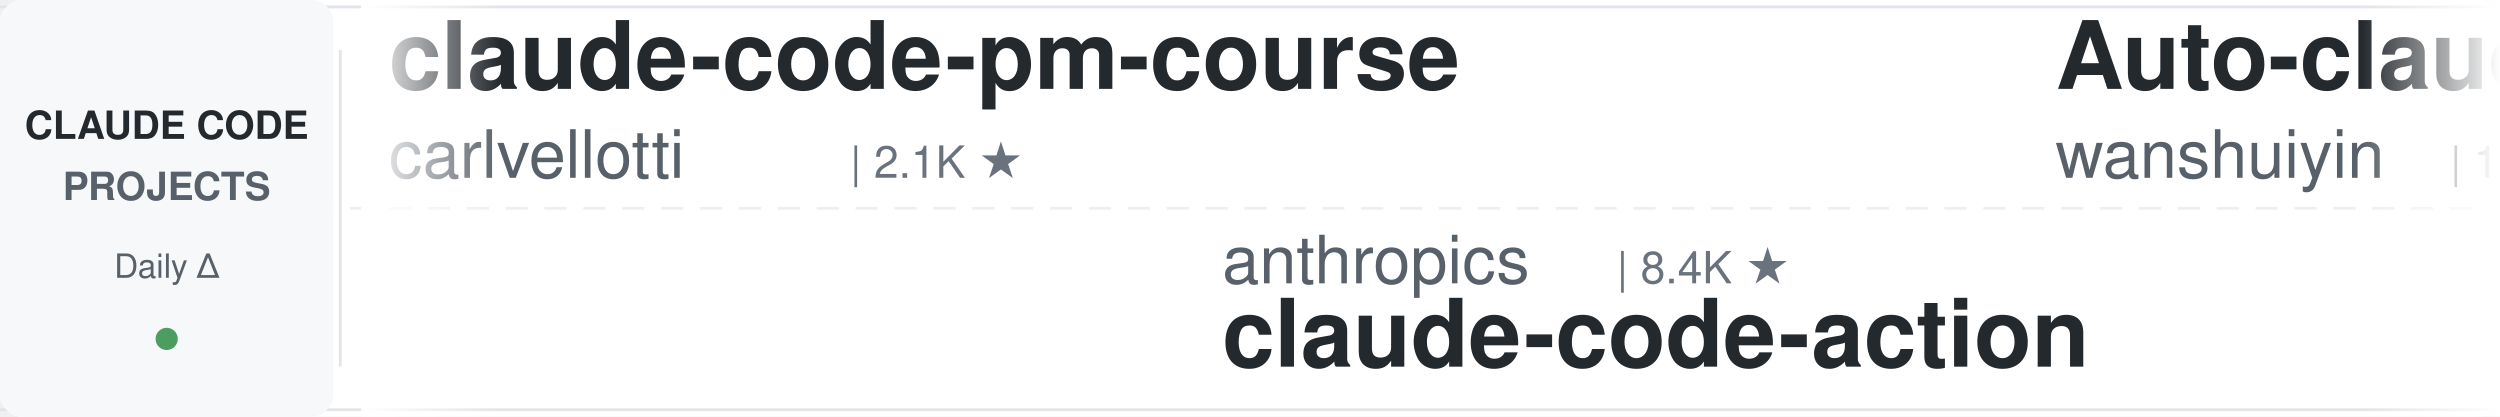
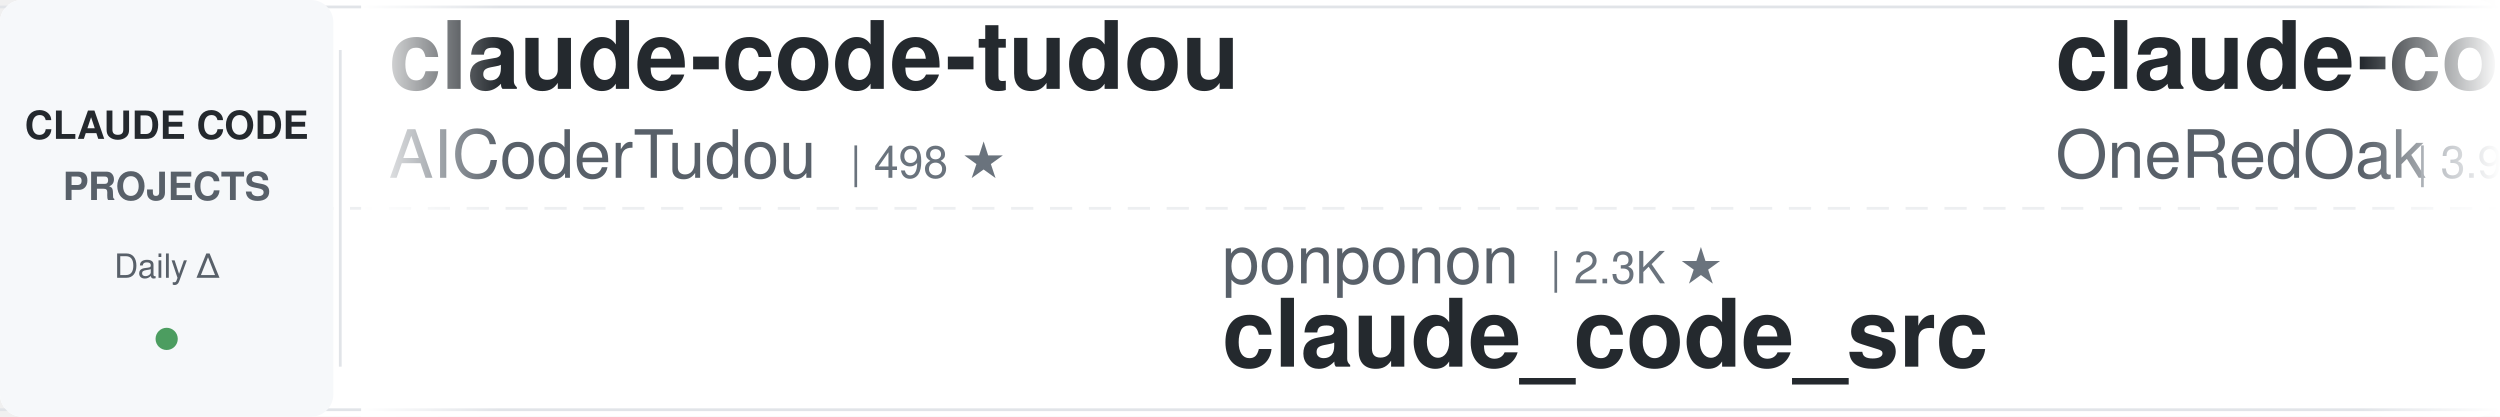
<svg xmlns="http://www.w3.org/2000/svg" width="900" height="150">
  <defs>
    <linearGradient id="leftFade" x1="0%" y1="0%" x2="100%" y2="0%">
      <stop offset="0%" style="stop-color:#ffffff;stop-opacity:1" />
      <stop offset="100%" style="stop-color:#ffffff;stop-opacity:0" />
    </linearGradient>
    <linearGradient id="rightFade" x1="0%" y1="0%" x2="100%" y2="0%">
      <stop offset="0%" style="stop-color:#ffffff;stop-opacity:0" />
      <stop offset="100%" style="stop-color:#ffffff;stop-opacity:1" />
    </linearGradient>
  </defs>
  <rect width="900" height="150" fill="#ffffff" rx="8" />
  <rect x="0" y="2" width="900" height="1" fill="#e1e4e8" />
  <rect x="0" y="147" width="900" height="1" fill="#e1e4e8" />
  <line x1="0" y1="75" x2="900" y2="75" stroke="#e1e4e8" stroke-width="1" stroke-dasharray="8 6" opacity="0.6" />
  <rect x="0" y="0" width="120" height="150" fill="#f6f8fa" rx="8" />
  <text x="60" y="50" font-family="-apple-system, BlinkMacSystemFont, 'Segoe UI', Helvetica, Arial, sans-serif" font-size="14" font-weight="600" fill="#24292e" text-anchor="middle">CLAUDE CODE</text>
  <text x="60" y="72" font-family="-apple-system, BlinkMacSystemFont, 'Segoe UI', Helvetica, Arial, sans-serif" font-size="14" font-weight="600" fill="#586069" text-anchor="middle">PROJECTS</text>
  <text x="60" y="100" font-family="-apple-system, BlinkMacSystemFont, 'Segoe UI', Helvetica, Arial, sans-serif" font-size="12" font-weight="500" fill="#586069" text-anchor="middle">Daily Δ</text>
  <circle cx="60" cy="122" r="4" fill="#22863a" opacity="0.8" />
  <rect x="122" y="18" width="1" height="114" fill="#e1e4e8" />
  <clipPath id="tickerClip">
    <rect x="130" y="0" width="770" height="150" />
  </clipPath>
  <g clip-path="url(#tickerClip)">
    <g id="tickerItems">
      <animateTransform attributeName="transform" attributeType="XML" type="translate" from="0 0" to="-3000 0" dur="54s" repeatCount="indefinite" />
      <g transform="translate(0, 0)">
-         <text x="140" y="32" font-family="-apple-system, BlinkMacSystemFont, 'Segoe UI', Helvetica, Arial, sans-serif" font-size="34" font-weight="600" fill="#24292e">claude-code-pm-course</text>
-         <text x="140" y="64" font-family="-apple-system, BlinkMacSystemFont, 'Segoe UI', Helvetica, Arial, sans-serif" font-size="24" font-weight="400" fill="#586069">carlvellotti</text>
-         <text x="306" y="64" font-family="-apple-system, BlinkMacSystemFont, 'Segoe UI', Helvetica, Arial, sans-serif" font-size="16" font-weight="500" fill="#6a737d">| 2.1K ★</text>
+         <text x="140" y="32" font-family="-apple-system, BlinkMacSystemFont, 'Segoe UI', Helvetica, Arial, sans-serif" font-size="34" font-weight="600" fill="#24292e">claude-code-tudou</text>
+         <text x="140" y="64" font-family="-apple-system, BlinkMacSystemFont, 'Segoe UI', Helvetica, Arial, sans-serif" font-size="24" font-weight="400" fill="#586069">AICoderTudou</text>
+         <text x="306" y="64" font-family="-apple-system, BlinkMacSystemFont, 'Segoe UI', Helvetica, Arial, sans-serif" font-size="16" font-weight="500" fill="#6a737d">| 498 ★</text>
      </g>
      <g transform="translate(300, 0)">
-         <text x="140" y="102" font-family="-apple-system, BlinkMacSystemFont, 'Segoe UI', Helvetica, Arial, sans-serif" font-size="24" font-weight="400" fill="#586069">anthropics</text>
-         <text x="282" y="102" font-family="-apple-system, BlinkMacSystemFont, 'Segoe UI', Helvetica, Arial, sans-serif" font-size="16" font-weight="500" fill="#6a737d">| 8.4K ★</text>
-         <text x="140" y="132" font-family="-apple-system, BlinkMacSystemFont, 'Segoe UI', Helvetica, Arial, sans-serif" font-size="34" font-weight="600" fill="#24292e">claude-code-action</text>
+         <text x="140" y="102" font-family="-apple-system, BlinkMacSystemFont, 'Segoe UI', Helvetica, Arial, sans-serif" font-size="24" font-weight="400" fill="#586069">ponponon</text>
+         <text x="258" y="102" font-family="-apple-system, BlinkMacSystemFont, 'Segoe UI', Helvetica, Arial, sans-serif" font-size="16" font-weight="500" fill="#6a737d">| 2.3K ★</text>
+         <text x="140" y="132" font-family="-apple-system, BlinkMacSystemFont, 'Segoe UI', Helvetica, Arial, sans-serif" font-size="34" font-weight="600" fill="#24292e">claude_code_src</text>
      </g>
      <g transform="translate(600, 0)">
-         <text x="140" y="32" font-family="-apple-system, BlinkMacSystemFont, 'Segoe UI', Helvetica, Arial, sans-serif" font-size="34" font-weight="600" fill="#24292e">Auto-claude-code-researc...</text>
-         <text x="140" y="64" font-family="-apple-system, BlinkMacSystemFont, 'Segoe UI', Helvetica, Arial, sans-serif" font-size="24" font-weight="400" fill="#586069">wanshuiyin</text>
-         <text x="282" y="64" font-family="-apple-system, BlinkMacSystemFont, 'Segoe UI', Helvetica, Arial, sans-serif" font-size="16" font-weight="500" fill="#6a737d">| 13.4K ★</text>
+         <text x="140" y="32" font-family="-apple-system, BlinkMacSystemFont, 'Segoe UI', Helvetica, Arial, sans-serif" font-size="34" font-weight="600" fill="#24292e">claude-code-workflows</text>
+         <text x="140" y="64" font-family="-apple-system, BlinkMacSystemFont, 'Segoe UI', Helvetica, Arial, sans-serif" font-size="24" font-weight="400" fill="#586069">OneRedOak</text>
+         <text x="270" y="64" font-family="-apple-system, BlinkMacSystemFont, 'Segoe UI', Helvetica, Arial, sans-serif" font-size="16" font-weight="500" fill="#6a737d">| 3.9K ★</text>
      </g>
      <g transform="translate(900, 0)">
-         <text x="140" y="102" font-family="-apple-system, BlinkMacSystemFont, 'Segoe UI', Helvetica, Arial, sans-serif" font-size="24" font-weight="400" fill="#586069">Maciek-roboblog</text>
-         <text x="342" y="102" font-family="-apple-system, BlinkMacSystemFont, 'Segoe UI', Helvetica, Arial, sans-serif" font-size="16" font-weight="500" fill="#6a737d">| 8.4K ★</text>
-         <text x="140" y="132" font-family="-apple-system, BlinkMacSystemFont, 'Segoe UI', Helvetica, Arial, sans-serif" font-size="34" font-weight="600" fill="#24292e">Claude-Code-Usage-Monito...</text>
+         <text x="140" y="102" font-family="-apple-system, BlinkMacSystemFont, 'Segoe UI', Helvetica, Arial, sans-serif" font-size="24" font-weight="400" fill="#586069">asgeirtj</text>
+         <text x="258" y="102" font-family="-apple-system, BlinkMacSystemFont, 'Segoe UI', Helvetica, Arial, sans-serif" font-size="16" font-weight="500" fill="#6a737d">| 58.1K ★</text>
+         <text x="140" y="132" font-family="-apple-system, BlinkMacSystemFont, 'Segoe UI', Helvetica, Arial, sans-serif" font-size="34" font-weight="600" fill="#24292e">system_prompts_leaks</text>
      </g>
      <g transform="translate(1200, 0)">
-         <text x="140" y="32" font-family="-apple-system, BlinkMacSystemFont, 'Segoe UI', Helvetica, Arial, sans-serif" font-size="34" font-weight="600" fill="#24292e">claude_code_src</text>
-         <text x="140" y="64" font-family="-apple-system, BlinkMacSystemFont, 'Segoe UI', Helvetica, Arial, sans-serif" font-size="24" font-weight="400" fill="#586069">ponponon</text>
-         <text x="258" y="64" font-family="-apple-system, BlinkMacSystemFont, 'Segoe UI', Helvetica, Arial, sans-serif" font-size="16" font-weight="500" fill="#6a737d">| 2.3K ★</text>
+         <text x="140" y="32" font-family="-apple-system, BlinkMacSystemFont, 'Segoe UI', Helvetica, Arial, sans-serif" font-size="34" font-weight="600" fill="#24292e">claude-code-spec-workflo...</text>
+         <text x="140" y="64" font-family="-apple-system, BlinkMacSystemFont, 'Segoe UI', Helvetica, Arial, sans-serif" font-size="24" font-weight="400" fill="#586069">Pimzino</text>
+         <text x="246" y="64" font-family="-apple-system, BlinkMacSystemFont, 'Segoe UI', Helvetica, Arial, sans-serif" font-size="16" font-weight="500" fill="#6a737d">| 3.8K ★</text>
      </g>
      <g transform="translate(1500, 0)">
-         <text x="140" y="102" font-family="-apple-system, BlinkMacSystemFont, 'Segoe UI', Helvetica, Arial, sans-serif" font-size="24" font-weight="400" fill="#586069">Windy3f3f3f3f</text>
-         <text x="318" y="102" font-family="-apple-system, BlinkMacSystemFont, 'Segoe UI', Helvetica, Arial, sans-serif" font-size="16" font-weight="500" fill="#6a737d">| 2.3K ★</text>
-         <text x="140" y="132" font-family="-apple-system, BlinkMacSystemFont, 'Segoe UI', Helvetica, Arial, sans-serif" font-size="34" font-weight="600" fill="#24292e">claude-code-from-scratch</text>
+         <text x="140" y="102" font-family="-apple-system, BlinkMacSystemFont, 'Segoe UI', Helvetica, Arial, sans-serif" font-size="24" font-weight="400" fill="#586069">ding113</text>
+         <text x="246" y="102" font-family="-apple-system, BlinkMacSystemFont, 'Segoe UI', Helvetica, Arial, sans-serif" font-size="16" font-weight="500" fill="#6a737d">| 3.2K ★</text>
+         <text x="140" y="132" font-family="-apple-system, BlinkMacSystemFont, 'Segoe UI', Helvetica, Arial, sans-serif" font-size="34" font-weight="600" fill="#24292e">claude-code-hub</text>
      </g>
      <g transform="translate(1800, 0)">
-         <text x="140" y="32" font-family="-apple-system, BlinkMacSystemFont, 'Segoe UI', Helvetica, Arial, sans-serif" font-size="34" font-weight="600" fill="#24292e">claude-code-plugins-plus...</text>
-         <text x="140" y="64" font-family="-apple-system, BlinkMacSystemFont, 'Segoe UI', Helvetica, Arial, sans-serif" font-size="24" font-weight="400" fill="#586069">jeremylongshore</text>
-         <text x="342" y="64" font-family="-apple-system, BlinkMacSystemFont, 'Segoe UI', Helvetica, Arial, sans-serif" font-size="16" font-weight="500" fill="#6a737d">| 2.5K ★</text>
+         <text x="140" y="32" font-family="-apple-system, BlinkMacSystemFont, 'Segoe UI', Helvetica, Arial, sans-serif" font-size="34" font-weight="600" fill="#24292e">claude-code-rust</text>
+         <text x="140" y="64" font-family="-apple-system, BlinkMacSystemFont, 'Segoe UI', Helvetica, Arial, sans-serif" font-size="24" font-weight="400" fill="#586069">lorryjovens-hub</text>
+         <text x="342" y="64" font-family="-apple-system, BlinkMacSystemFont, 'Segoe UI', Helvetica, Arial, sans-serif" font-size="16" font-weight="500" fill="#6a737d">| 1.7K ★</text>
      </g>
      <g transform="translate(2100, 0)">
-         <text x="140" y="102" font-family="-apple-system, BlinkMacSystemFont, 'Segoe UI', Helvetica, Arial, sans-serif" font-size="24" font-weight="400" fill="#586069">VoltAgent</text>
-         <text x="270" y="102" font-family="-apple-system, BlinkMacSystemFont, 'Segoe UI', Helvetica, Arial, sans-serif" font-size="16" font-weight="500" fill="#6a737d">| 23.4K ★</text>
-         <text x="140" y="132" font-family="-apple-system, BlinkMacSystemFont, 'Segoe UI', Helvetica, Arial, sans-serif" font-size="34" font-weight="600" fill="#24292e">awesome-claude-code-suba...</text>
+         <text x="140" y="102" font-family="-apple-system, BlinkMacSystemFont, 'Segoe UI', Helvetica, Arial, sans-serif" font-size="24" font-weight="400" fill="#586069">Yuyz0112</text>
+         <text x="258" y="102" font-family="-apple-system, BlinkMacSystemFont, 'Segoe UI', Helvetica, Arial, sans-serif" font-size="16" font-weight="500" fill="#6a737d">| 2.4K ★</text>
+         <text x="140" y="132" font-family="-apple-system, BlinkMacSystemFont, 'Segoe UI', Helvetica, Arial, sans-serif" font-size="34" font-weight="600" fill="#24292e">claude-code-reverse</text>
      </g>
      <g transform="translate(2400, 0)">
-         <text x="140" y="32" font-family="-apple-system, BlinkMacSystemFont, 'Segoe UI', Helvetica, Arial, sans-serif" font-size="34" font-weight="600" fill="#24292e">claude-code-system-promp...</text>
-         <text x="140" y="64" font-family="-apple-system, BlinkMacSystemFont, 'Segoe UI', Helvetica, Arial, sans-serif" font-size="24" font-weight="400" fill="#586069">Piebald-AI</text>
-         <text x="282" y="64" font-family="-apple-system, BlinkMacSystemFont, 'Segoe UI', Helvetica, Arial, sans-serif" font-size="16" font-weight="500" fill="#6a737d">| 11.8K ★</text>
+         <text x="140" y="32" font-family="-apple-system, BlinkMacSystemFont, 'Segoe UI', Helvetica, Arial, sans-serif" font-size="34" font-weight="600" fill="#24292e">claude-code-source</text>
+         <text x="140" y="64" font-family="-apple-system, BlinkMacSystemFont, 'Segoe UI', Helvetica, Arial, sans-serif" font-size="24" font-weight="400" fill="#586069">JrCx7scC</text>
+         <text x="258" y="64" font-family="-apple-system, BlinkMacSystemFont, 'Segoe UI', Helvetica, Arial, sans-serif" font-size="16" font-weight="500" fill="#6a737d">| 371 ★</text>
      </g>
      <g transform="translate(2700, 0)">
-         <text x="140" y="102" font-family="-apple-system, BlinkMacSystemFont, 'Segoe UI', Helvetica, Arial, sans-serif" font-size="24" font-weight="400" fill="#586069">liuup</text>
-         <text x="222" y="102" font-family="-apple-system, BlinkMacSystemFont, 'Segoe UI', Helvetica, Arial, sans-serif" font-size="16" font-weight="500" fill="#6a737d">| 3.6K ★</text>
-         <text x="140" y="132" font-family="-apple-system, BlinkMacSystemFont, 'Segoe UI', Helvetica, Arial, sans-serif" font-size="34" font-weight="600" fill="#24292e">claude-code-analysis</text>
+         <text x="140" y="102" font-family="-apple-system, BlinkMacSystemFont, 'Segoe UI', Helvetica, Arial, sans-serif" font-size="24" font-weight="400" fill="#586069">edmund-io</text>
+         <text x="270" y="102" font-family="-apple-system, BlinkMacSystemFont, 'Segoe UI', Helvetica, Arial, sans-serif" font-size="16" font-weight="500" fill="#6a737d">| 1.5K ★</text>
+         <text x="140" y="132" font-family="-apple-system, BlinkMacSystemFont, 'Segoe UI', Helvetica, Arial, sans-serif" font-size="34" font-weight="600" fill="#24292e">edmunds-claude-code</text>
      </g>
      <g transform="translate(3000, 0)">
-         <text x="140" y="32" font-family="-apple-system, BlinkMacSystemFont, 'Segoe UI', Helvetica, Arial, sans-serif" font-size="34" font-weight="600" fill="#24292e">claude-code-pm-course</text>
-         <text x="140" y="64" font-family="-apple-system, BlinkMacSystemFont, 'Segoe UI', Helvetica, Arial, sans-serif" font-size="24" font-weight="400" fill="#586069">carlvellotti</text>
-         <text x="306" y="64" font-family="-apple-system, BlinkMacSystemFont, 'Segoe UI', Helvetica, Arial, sans-serif" font-size="16" font-weight="500" fill="#6a737d">| 2.1K ★</text>
+         <text x="140" y="32" font-family="-apple-system, BlinkMacSystemFont, 'Segoe UI', Helvetica, Arial, sans-serif" font-size="34" font-weight="600" fill="#24292e">claude-code-tudou</text>
+         <text x="140" y="64" font-family="-apple-system, BlinkMacSystemFont, 'Segoe UI', Helvetica, Arial, sans-serif" font-size="24" font-weight="400" fill="#586069">AICoderTudou</text>
+         <text x="306" y="64" font-family="-apple-system, BlinkMacSystemFont, 'Segoe UI', Helvetica, Arial, sans-serif" font-size="16" font-weight="500" fill="#6a737d">| 498 ★</text>
      </g>
      <g transform="translate(3300, 0)">
-         <text x="140" y="102" font-family="-apple-system, BlinkMacSystemFont, 'Segoe UI', Helvetica, Arial, sans-serif" font-size="24" font-weight="400" fill="#586069">anthropics</text>
-         <text x="282" y="102" font-family="-apple-system, BlinkMacSystemFont, 'Segoe UI', Helvetica, Arial, sans-serif" font-size="16" font-weight="500" fill="#6a737d">| 8.4K ★</text>
-         <text x="140" y="132" font-family="-apple-system, BlinkMacSystemFont, 'Segoe UI', Helvetica, Arial, sans-serif" font-size="34" font-weight="600" fill="#24292e">claude-code-action</text>
+         <text x="140" y="102" font-family="-apple-system, BlinkMacSystemFont, 'Segoe UI', Helvetica, Arial, sans-serif" font-size="24" font-weight="400" fill="#586069">ponponon</text>
+         <text x="258" y="102" font-family="-apple-system, BlinkMacSystemFont, 'Segoe UI', Helvetica, Arial, sans-serif" font-size="16" font-weight="500" fill="#6a737d">| 2.3K ★</text>
+         <text x="140" y="132" font-family="-apple-system, BlinkMacSystemFont, 'Segoe UI', Helvetica, Arial, sans-serif" font-size="34" font-weight="600" fill="#24292e">claude_code_src</text>
      </g>
      <g transform="translate(3600, 0)">
-         <text x="140" y="32" font-family="-apple-system, BlinkMacSystemFont, 'Segoe UI', Helvetica, Arial, sans-serif" font-size="34" font-weight="600" fill="#24292e">Auto-claude-code-researc...</text>
-         <text x="140" y="64" font-family="-apple-system, BlinkMacSystemFont, 'Segoe UI', Helvetica, Arial, sans-serif" font-size="24" font-weight="400" fill="#586069">wanshuiyin</text>
-         <text x="282" y="64" font-family="-apple-system, BlinkMacSystemFont, 'Segoe UI', Helvetica, Arial, sans-serif" font-size="16" font-weight="500" fill="#6a737d">| 13.4K ★</text>
+         <text x="140" y="32" font-family="-apple-system, BlinkMacSystemFont, 'Segoe UI', Helvetica, Arial, sans-serif" font-size="34" font-weight="600" fill="#24292e">claude-code-workflows</text>
+         <text x="140" y="64" font-family="-apple-system, BlinkMacSystemFont, 'Segoe UI', Helvetica, Arial, sans-serif" font-size="24" font-weight="400" fill="#586069">OneRedOak</text>
+         <text x="270" y="64" font-family="-apple-system, BlinkMacSystemFont, 'Segoe UI', Helvetica, Arial, sans-serif" font-size="16" font-weight="500" fill="#6a737d">| 3.9K ★</text>
      </g>
      <g transform="translate(3900, 0)">
-         <text x="140" y="102" font-family="-apple-system, BlinkMacSystemFont, 'Segoe UI', Helvetica, Arial, sans-serif" font-size="24" font-weight="400" fill="#586069">Maciek-roboblog</text>
-         <text x="342" y="102" font-family="-apple-system, BlinkMacSystemFont, 'Segoe UI', Helvetica, Arial, sans-serif" font-size="16" font-weight="500" fill="#6a737d">| 8.4K ★</text>
-         <text x="140" y="132" font-family="-apple-system, BlinkMacSystemFont, 'Segoe UI', Helvetica, Arial, sans-serif" font-size="34" font-weight="600" fill="#24292e">Claude-Code-Usage-Monito...</text>
+         <text x="140" y="102" font-family="-apple-system, BlinkMacSystemFont, 'Segoe UI', Helvetica, Arial, sans-serif" font-size="24" font-weight="400" fill="#586069">asgeirtj</text>
+         <text x="258" y="102" font-family="-apple-system, BlinkMacSystemFont, 'Segoe UI', Helvetica, Arial, sans-serif" font-size="16" font-weight="500" fill="#6a737d">| 58.1K ★</text>
+         <text x="140" y="132" font-family="-apple-system, BlinkMacSystemFont, 'Segoe UI', Helvetica, Arial, sans-serif" font-size="34" font-weight="600" fill="#24292e">system_prompts_leaks</text>
      </g>
    </g>
  </g>
  <rect x="130" y="0" width="50" height="150" fill="url(#leftFade)" />
  <rect x="850" y="0" width="50" height="150" fill="url(#rightFade)" />
</svg>
